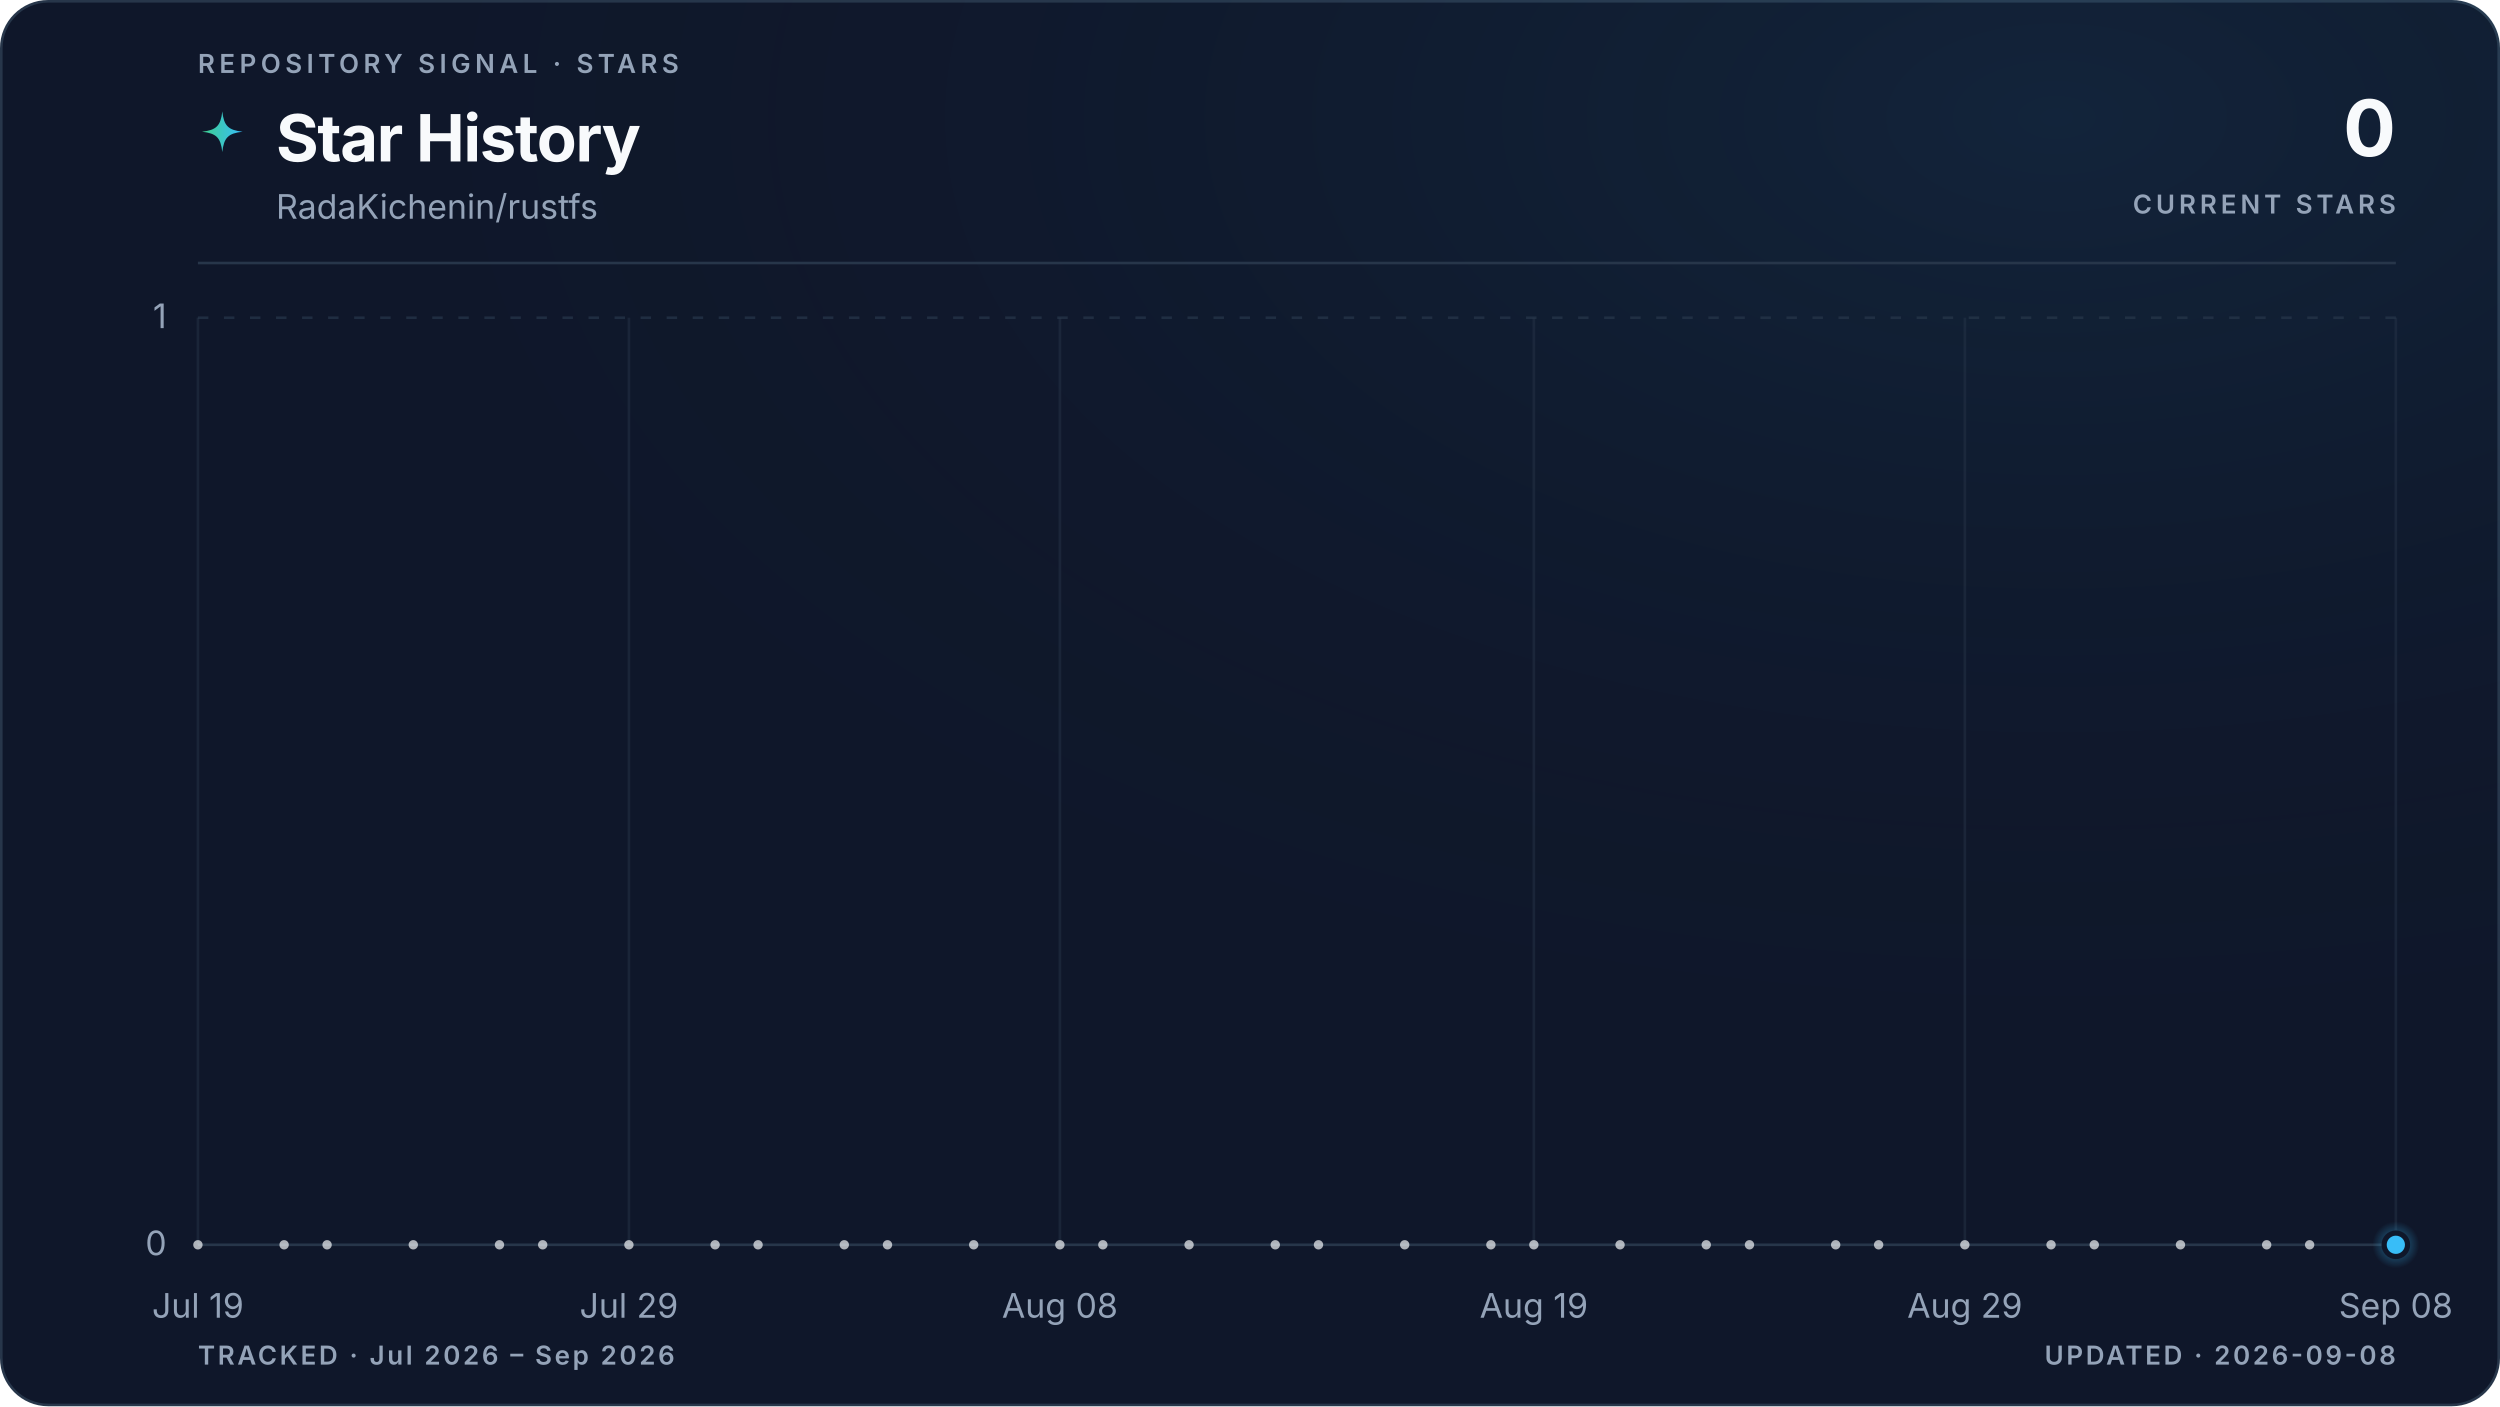
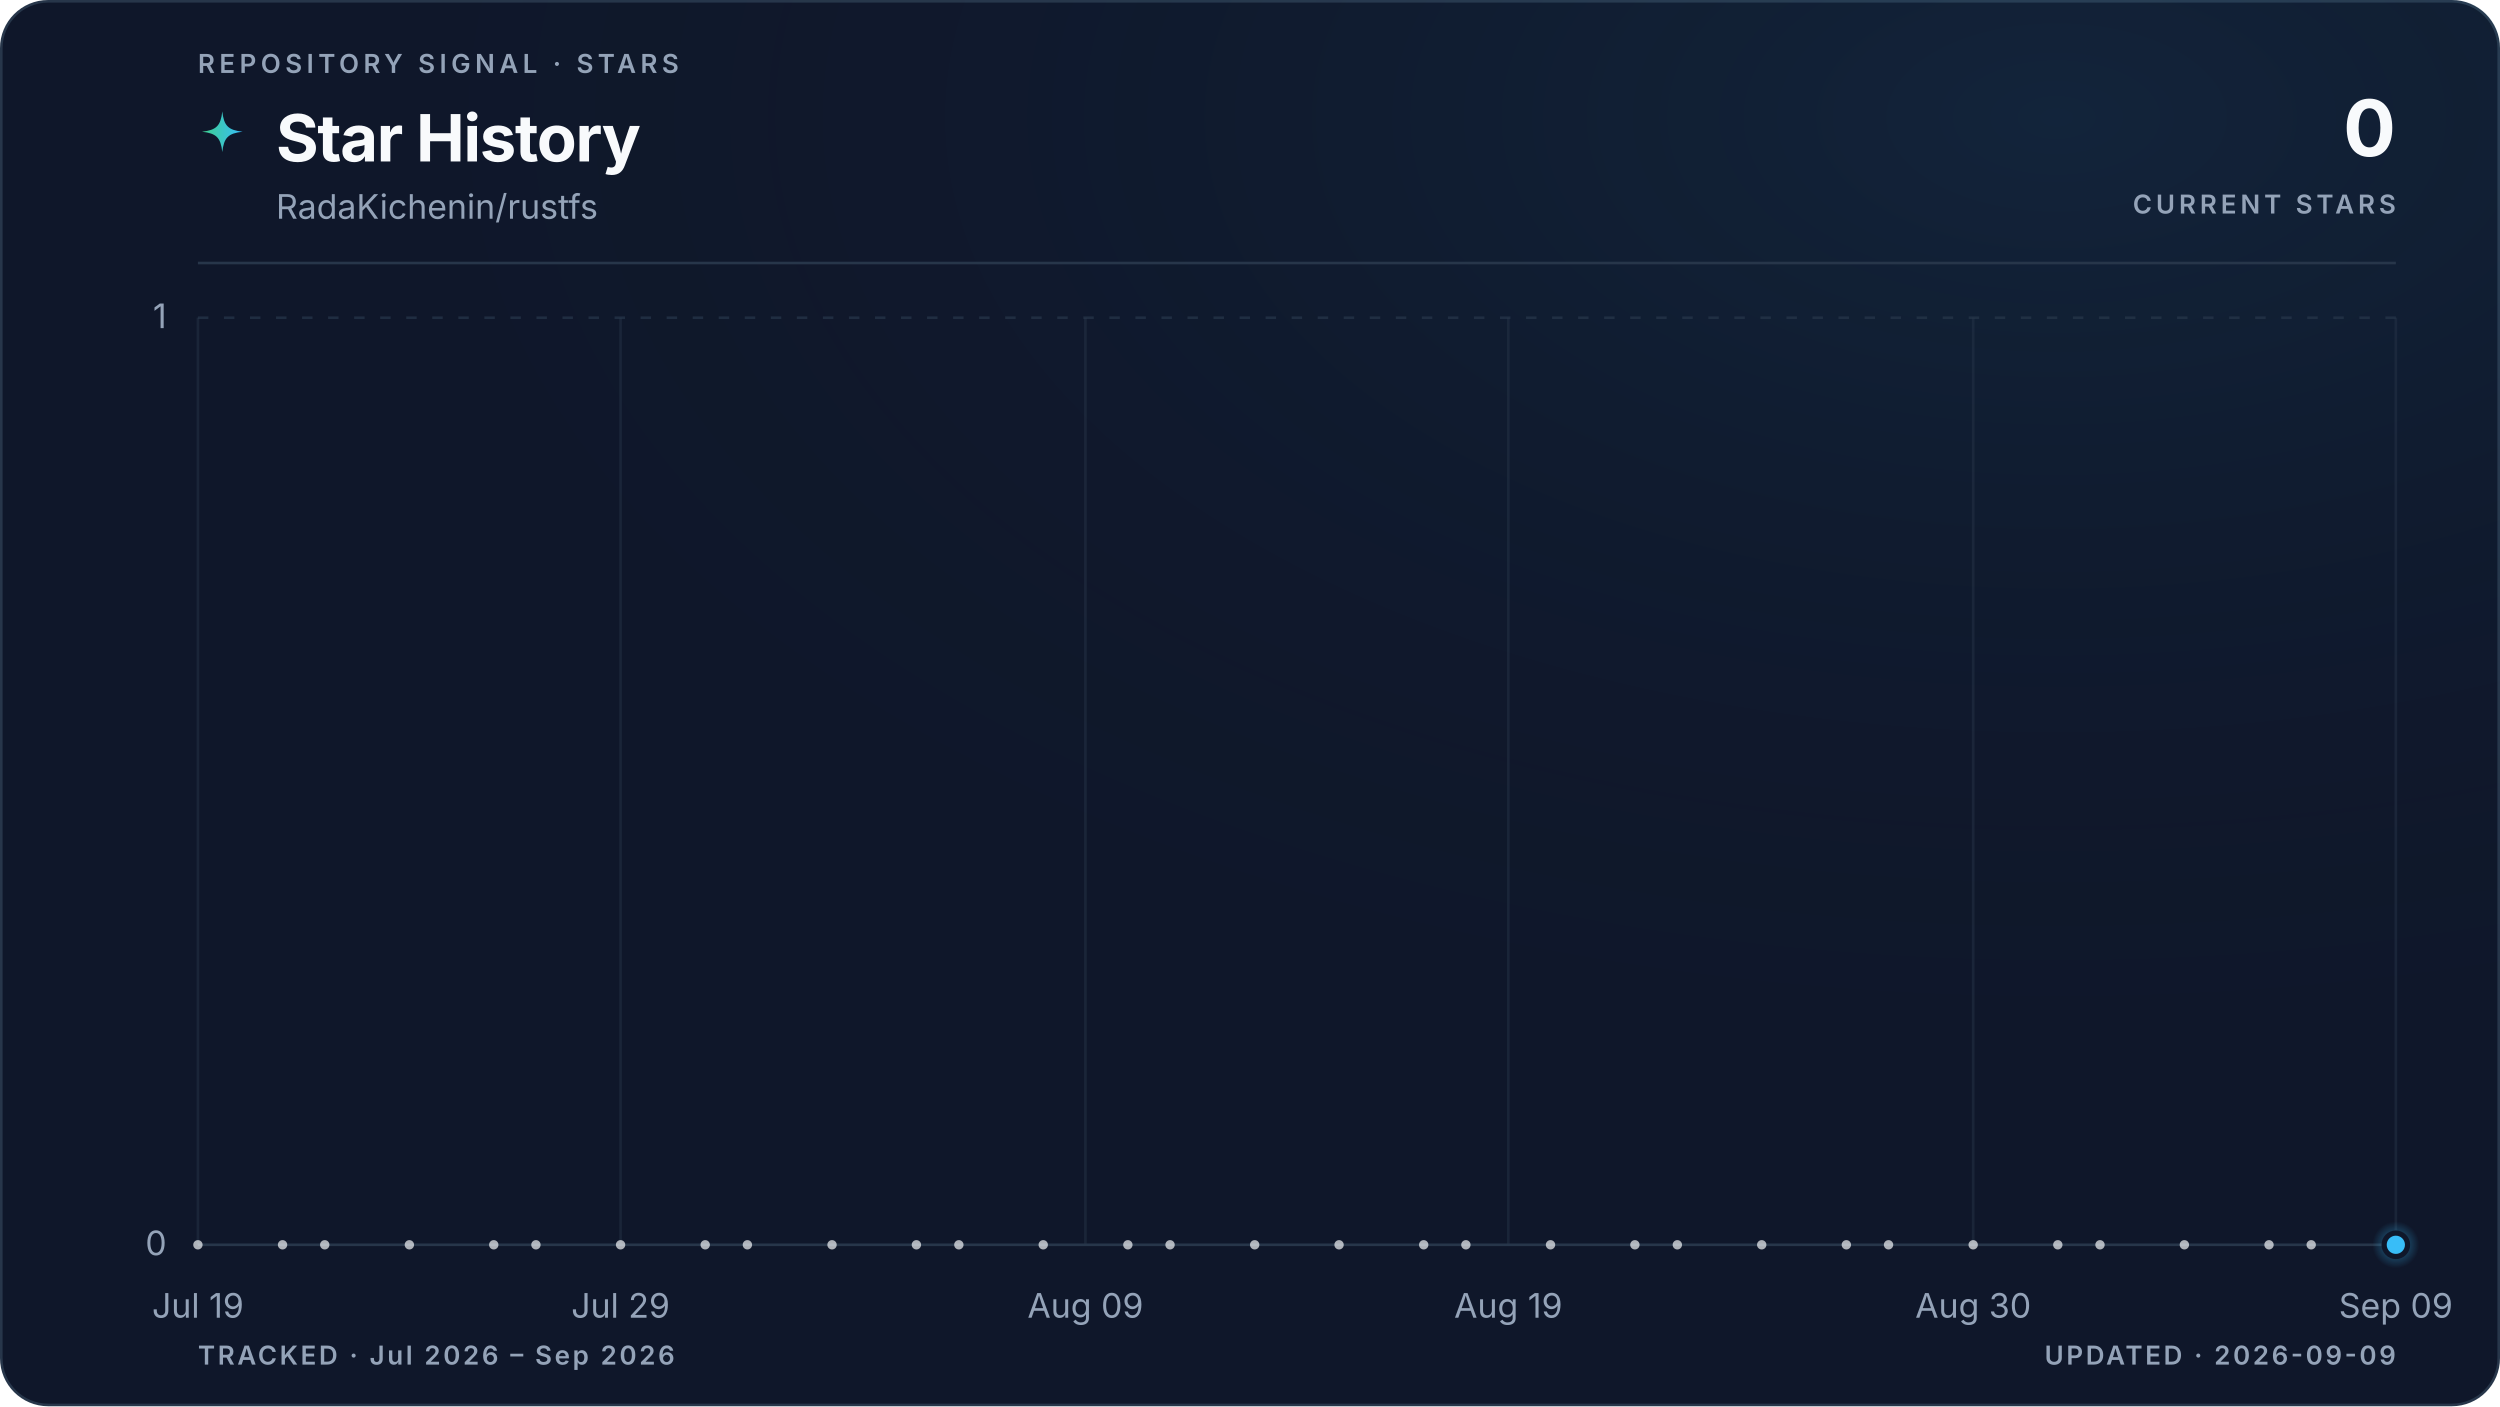
<svg xmlns="http://www.w3.org/2000/svg" viewBox="0 0 960 540" role="img" aria-labelledby="title description" data-style="gradient" data-variant="glow" data-layout="editorial" data-animated="true">
  <defs>
    <linearGradient id="trend" x1="0" y1="0" x2="1" y2="0">
      <stop offset="0%" stop-color="#3ecf8e" />
      <stop offset="100%" stop-color="#38bdf8" />
    </linearGradient>
    <linearGradient id="area" x1="0" y1="0" x2="0" y2="1">
      <stop offset="0%" stop-color="#3ecf8e" stop-opacity="0.22" />
      <stop offset="55%" stop-color="#38bdf8" stop-opacity="0.06" />
      <stop offset="100%" stop-color="#38bdf8" stop-opacity="0" />
    </linearGradient>
    <radialGradient id="marker-halo" cx="50%" cy="50%" r="50%">
      <stop offset="0%" stop-color="#38bdf8" stop-opacity="0.55" />
      <stop offset="100%" stop-color="#38bdf8" stop-opacity="0" />
    </radialGradient>
    <radialGradient id="surface-glow" cx="82%" cy="8%" r="70%">
      <stop offset="0%" stop-color="#38bdf8" stop-opacity="0.08" />
      <stop offset="100%" stop-color="#0f172a" stop-opacity="0" />
    </radialGradient>
    <filter id="trend-glow" x="-20%" y="-20%" width="140%" height="140%">
      <feGaussianBlur stdDeviation="5" />
    </filter>
  </defs>
  <style>
.trend-enter{transform-box:fill-box;transform-origin:center;animation:trend-enter 520ms cubic-bezier(0.16,1,0.3,1)}
.marker-enter{transform-box:fill-box;transform-origin:center;animation:marker-enter 320ms cubic-bezier(0.16,1,0.3,1) 200ms both}
.marker-pulse{transform-box:fill-box;transform-origin:center;animation:marker-pulse 2.6s ease-out infinite}
@keyframes trend-enter{from{opacity:.35;transform:translateY(10px)}to{opacity:1;transform:translateY(0)}}
@keyframes marker-enter{from{opacity:0;transform:scale(.4)}to{opacity:1;transform:scale(1)}}
@keyframes marker-pulse{0%{opacity:.5;transform:scale(.7)}70%,100%{opacity:0;transform:scale(2.1)}}
@media (prefers-reduced-motion:reduce){.trend-enter,.marker-enter,.marker-pulse{animation:none!important}}
@media (prefers-reduced-motion:reduce){.marker-pulse{opacity:0}}
</style>
  <rect x="0.5" y="0.5" width="959" height="539" fill="#0f172a" stroke="#27364a" stroke-width="1" rx="18" />
  <rect width="960" height="540" fill="url(#surface-glow)" rx="18" />
  <text x="76" y="28" fill="#94a3b8" font-family="ui-sans-serif, system-ui, -apple-system, BlinkMacSystemFont, 'Segoe UI', sans-serif" font-size="10" font-weight="600" letter-spacing="1.7">REPOSITORY SIGNAL · STARS</text>
  <path d="M12 1c.8 7.1 2.9 9.2 10 10-7.1.8-9.2 2.9-10 10-.8-7.1-2.9-9.2-10-10 7.1-.8 9.2-2.9 10-10Z" transform="translate(76 42) scale(.78)" fill="url(#trend)" aria-hidden="true" />
  <text x="106" y="62" fill="#f8fafc" font-family="ui-sans-serif, system-ui, -apple-system, BlinkMacSystemFont, 'Segoe UI', sans-serif" font-size="25" font-weight="700" letter-spacing="-0.5">Star History</text>
  <text x="106" y="84" fill="#94a3b8" font-family="ui-sans-serif, system-ui, -apple-system, BlinkMacSystemFont, 'Segoe UI', sans-serif" font-size="13">RadaKichenin/rustfs</text>
  <text x="920" y="60" fill="#f8fafc" font-family="ui-sans-serif, system-ui, -apple-system, BlinkMacSystemFont, 'Segoe UI', sans-serif" font-size="30" font-weight="700" letter-spacing="-0.6" text-anchor="end">0</text>
  <text x="920" y="82" fill="#94a3b8" font-family="ui-sans-serif, system-ui, -apple-system, BlinkMacSystemFont, 'Segoe UI', sans-serif" font-size="10" font-weight="600" letter-spacing="1.5" text-anchor="end">CURRENT STARS</text>
  <line x1="76" y1="101" x2="920" y2="101" stroke="#27364a" stroke-width="1" />
  <line x1="76" y1="478.0" x2="920" y2="478.0" stroke="#27364a" stroke-width="1" stroke-dasharray="0" opacity="1" />
  <text x="64" y="482.0" fill="#94a3b8" font-family="ui-sans-serif, system-ui, -apple-system, BlinkMacSystemFont, 'Segoe UI', sans-serif" font-size="13" text-anchor="end">0</text>
  <line x1="76" y1="122.0" x2="920" y2="122.0" stroke="#27364a" stroke-width="1" stroke-dasharray="4 6" opacity="0.7" />
  <text x="64" y="126.0" fill="#94a3b8" font-family="ui-sans-serif, system-ui, -apple-system, BlinkMacSystemFont, 'Segoe UI', sans-serif" font-size="13" text-anchor="end">1</text>
  <line x1="76.0" y1="122" x2="76.0" y2="478" stroke="#27364a" stroke-width="1" opacity="0.45" />
  <text x="76.0" y="506" fill="#94a3b8" font-family="ui-sans-serif, system-ui, -apple-system, BlinkMacSystemFont, 'Segoe UI', sans-serif" font-size="13" text-anchor="middle">Jul 19</text>
-   <line x1="241.5" y1="122" x2="241.5" y2="478" stroke="#27364a" stroke-width="1" opacity="0.45" />
-   <text x="241.5" y="506" fill="#94a3b8" font-family="ui-sans-serif, system-ui, -apple-system, BlinkMacSystemFont, 'Segoe UI', sans-serif" font-size="13" text-anchor="middle">Jul 29</text>
-   <line x1="407.0" y1="122" x2="407.0" y2="478" stroke="#27364a" stroke-width="1" opacity="0.45" />
-   <text x="407.0" y="506" fill="#94a3b8" font-family="ui-sans-serif, system-ui, -apple-system, BlinkMacSystemFont, 'Segoe UI', sans-serif" font-size="13" text-anchor="middle">Aug 08</text>
-   <line x1="589.0" y1="122" x2="589.0" y2="478" stroke="#27364a" stroke-width="1" opacity="0.45" />
-   <text x="589.0" y="506" fill="#94a3b8" font-family="ui-sans-serif, system-ui, -apple-system, BlinkMacSystemFont, 'Segoe UI', sans-serif" font-size="13" text-anchor="middle">Aug 19</text>
-   <line x1="754.5" y1="122" x2="754.5" y2="478" stroke="#27364a" stroke-width="1" opacity="0.45" />
-   <text x="754.5" y="506" fill="#94a3b8" font-family="ui-sans-serif, system-ui, -apple-system, BlinkMacSystemFont, 'Segoe UI', sans-serif" font-size="13" text-anchor="middle">Aug 29</text>
+   <line x1="238.3" y1="122" x2="238.3" y2="478" stroke="#27364a" stroke-width="1" opacity="0.45" />
+   <text x="238.3" y="506" fill="#94a3b8" font-family="ui-sans-serif, system-ui, -apple-system, BlinkMacSystemFont, 'Segoe UI', sans-serif" font-size="13" text-anchor="middle">Jul 29</text>
+   <line x1="416.8" y1="122" x2="416.8" y2="478" stroke="#27364a" stroke-width="1" opacity="0.45" />
+   <text x="416.8" y="506" fill="#94a3b8" font-family="ui-sans-serif, system-ui, -apple-system, BlinkMacSystemFont, 'Segoe UI', sans-serif" font-size="13" text-anchor="middle">Aug 09</text>
+   <line x1="579.2" y1="122" x2="579.2" y2="478" stroke="#27364a" stroke-width="1" opacity="0.45" />
+   <text x="579.2" y="506" fill="#94a3b8" font-family="ui-sans-serif, system-ui, -apple-system, BlinkMacSystemFont, 'Segoe UI', sans-serif" font-size="13" text-anchor="middle">Aug 19</text>
+   <line x1="757.7" y1="122" x2="757.7" y2="478" stroke="#27364a" stroke-width="1" opacity="0.45" />
+   <text x="757.7" y="506" fill="#94a3b8" font-family="ui-sans-serif, system-ui, -apple-system, BlinkMacSystemFont, 'Segoe UI', sans-serif" font-size="13" text-anchor="middle">Aug 30</text>
  <line x1="920.0" y1="122" x2="920.0" y2="478" stroke="#27364a" stroke-width="1" opacity="0.45" />
-   <text x="920.0" y="506" fill="#94a3b8" font-family="ui-sans-serif, system-ui, -apple-system, BlinkMacSystemFont, 'Segoe UI', sans-serif" font-size="13" text-anchor="middle">Sep 08</text>
+   <text x="920.0" y="506" fill="#94a3b8" font-family="ui-sans-serif, system-ui, -apple-system, BlinkMacSystemFont, 'Segoe UI', sans-serif" font-size="13" text-anchor="middle">Sep 09</text>
  <g class="trend-enter">
-     <path d="M 76.0 478.0 C 81.5 478.0, 87.0 478.0, 92.5 478.0 C 98.1 478.0, 103.6 478.0, 109.1 478.0 C 114.6 478.0, 120.1 478.0, 125.6 478.0 C 131.2 478.0, 136.7 478.0, 142.2 478.0 C 147.7 478.0, 153.2 478.0, 158.7 478.0 C 164.3 478.0, 169.8 478.0, 175.3 478.0 C 180.8 478.0, 186.3 478.0, 191.8 478.0 C 197.4 478.0, 202.9 478.0, 208.4 478.0 C 213.9 478.0, 219.4 478.0, 224.9 478.0 C 230.5 478.0, 236.0 478.0, 241.5 478.0 C 247.0 478.0, 252.5 478.0, 258.0 478.0 C 263.6 478.0, 269.1 478.0, 274.6 478.0 C 280.1 478.0, 285.6 478.0, 291.1 478.0 C 296.7 478.0, 302.2 478.0, 307.7 478.0 C 313.2 478.0, 318.7 478.0, 324.2 478.0 C 329.8 478.0, 335.3 478.0, 340.8 478.0 C 346.3 478.0, 351.8 478.0, 357.3 478.0 C 362.8 478.0, 368.4 478.0, 373.9 478.0 C 379.4 478.0, 384.9 478.0, 390.4 478.0 C 395.9 478.0, 401.5 478.0, 407.0 478.0 C 412.5 478.0, 418.0 478.0, 423.5 478.0 C 429.0 478.0, 434.6 478.0, 440.1 478.0 C 445.6 478.0, 451.1 478.0, 456.6 478.0 C 462.1 478.0, 467.7 478.0, 473.2 478.0 C 478.7 478.0, 484.2 478.0, 489.7 478.0 C 495.2 478.0, 500.8 478.0, 506.3 478.0 C 511.8 478.0, 517.3 478.0, 522.8 478.0 C 528.3 478.0, 533.9 478.0, 539.4 478.0 C 544.9 478.0, 550.4 478.0, 555.9 478.0 C 561.4 478.0, 567.0 478.0, 572.5 478.0 C 578.0 478.0, 583.5 478.0, 589.0 478.0 C 594.5 478.0, 600.1 478.0, 605.6 478.0 C 611.1 478.0, 616.6 478.0, 622.1 478.0 C 627.6 478.0, 633.2 478.0, 638.7 478.0 C 644.2 478.0, 649.7 478.0, 655.2 478.0 C 660.7 478.0, 666.2 478.0, 671.8 478.0 C 677.3 478.0, 682.8 478.0, 688.3 478.0 C 693.8 478.0, 699.3 478.0, 704.9 478.0 C 710.4 478.0, 715.9 478.0, 721.4 478.0 C 726.9 478.0, 732.4 478.0, 738.0 478.0 C 743.5 478.0, 749.0 478.0, 754.5 478.0 C 760.0 478.0, 765.5 478.0, 771.1 478.0 C 776.6 478.0, 782.1 478.0, 787.6 478.0 C 793.1 478.0, 798.6 478.0, 804.2 478.0 C 809.7 478.0, 815.2 478.0, 820.7 478.0 C 826.2 478.0, 831.7 478.0, 837.3 478.0 C 842.8 478.0, 848.3 478.0, 853.8 478.0 C 859.3 478.0, 864.8 478.0, 870.4 478.0 C 875.9 478.0, 881.4 478.0, 886.9 478.0 C 892.4 478.0, 897.9 478.0, 903.5 478.0 C 909.0 478.0, 914.5 478.0, 920.0 478.0 L 920.0 478.0 L 76.0 478.0 Z" fill="url(#area)" />
-     <path d="M 76.0 478.0 C 81.5 478.0, 87.0 478.0, 92.5 478.0 C 98.1 478.0, 103.6 478.0, 109.1 478.0 C 114.6 478.0, 120.1 478.0, 125.6 478.0 C 131.2 478.0, 136.7 478.0, 142.2 478.0 C 147.7 478.0, 153.2 478.0, 158.7 478.0 C 164.3 478.0, 169.8 478.0, 175.3 478.0 C 180.8 478.0, 186.3 478.0, 191.8 478.0 C 197.4 478.0, 202.9 478.0, 208.4 478.0 C 213.9 478.0, 219.4 478.0, 224.9 478.0 C 230.5 478.0, 236.0 478.0, 241.5 478.0 C 247.0 478.0, 252.5 478.0, 258.0 478.0 C 263.6 478.0, 269.1 478.0, 274.6 478.0 C 280.1 478.0, 285.6 478.0, 291.1 478.0 C 296.7 478.0, 302.2 478.0, 307.7 478.0 C 313.2 478.0, 318.7 478.0, 324.2 478.0 C 329.8 478.0, 335.3 478.0, 340.8 478.0 C 346.3 478.0, 351.8 478.0, 357.3 478.0 C 362.8 478.0, 368.4 478.0, 373.9 478.0 C 379.4 478.0, 384.9 478.0, 390.4 478.0 C 395.9 478.0, 401.5 478.0, 407.0 478.0 C 412.5 478.0, 418.0 478.0, 423.5 478.0 C 429.0 478.0, 434.6 478.0, 440.1 478.0 C 445.6 478.0, 451.1 478.0, 456.6 478.0 C 462.1 478.0, 467.7 478.0, 473.2 478.0 C 478.7 478.0, 484.2 478.0, 489.7 478.0 C 495.2 478.0, 500.8 478.0, 506.3 478.0 C 511.8 478.0, 517.3 478.0, 522.8 478.0 C 528.3 478.0, 533.9 478.0, 539.4 478.0 C 544.9 478.0, 550.4 478.0, 555.9 478.0 C 561.4 478.0, 567.0 478.0, 572.5 478.0 C 578.0 478.0, 583.5 478.0, 589.0 478.0 C 594.5 478.0, 600.1 478.0, 605.6 478.0 C 611.1 478.0, 616.6 478.0, 622.1 478.0 C 627.6 478.0, 633.2 478.0, 638.7 478.0 C 644.2 478.0, 649.7 478.0, 655.2 478.0 C 660.7 478.0, 666.2 478.0, 671.8 478.0 C 677.3 478.0, 682.8 478.0, 688.3 478.0 C 693.8 478.0, 699.3 478.0, 704.9 478.0 C 710.4 478.0, 715.9 478.0, 721.4 478.0 C 726.9 478.0, 732.4 478.0, 738.0 478.0 C 743.5 478.0, 749.0 478.0, 754.5 478.0 C 760.0 478.0, 765.5 478.0, 771.1 478.0 C 776.6 478.0, 782.1 478.0, 787.6 478.0 C 793.1 478.0, 798.6 478.0, 804.2 478.0 C 809.7 478.0, 815.2 478.0, 820.7 478.0 C 826.2 478.0, 831.7 478.0, 837.3 478.0 C 842.8 478.0, 848.3 478.0, 853.8 478.0 C 859.3 478.0, 864.8 478.0, 870.4 478.0 C 875.9 478.0, 881.4 478.0, 886.9 478.0 C 892.4 478.0, 897.9 478.0, 903.5 478.0 C 909.0 478.0, 914.5 478.0, 920.0 478.0" fill="none" stroke="url(#trend)" stroke-width="10" stroke-linecap="round" stroke-linejoin="round" opacity="0.10" filter="url(#trend-glow)" />
-     <path d="M 76.0 478.0 C 81.5 478.0, 87.0 478.0, 92.5 478.0 C 98.1 478.0, 103.6 478.0, 109.1 478.0 C 114.6 478.0, 120.1 478.0, 125.6 478.0 C 131.2 478.0, 136.7 478.0, 142.2 478.0 C 147.7 478.0, 153.2 478.0, 158.7 478.0 C 164.3 478.0, 169.8 478.0, 175.3 478.0 C 180.8 478.0, 186.3 478.0, 191.8 478.0 C 197.4 478.0, 202.9 478.0, 208.4 478.0 C 213.9 478.0, 219.4 478.0, 224.9 478.0 C 230.5 478.0, 236.0 478.0, 241.5 478.0 C 247.0 478.0, 252.5 478.0, 258.0 478.0 C 263.6 478.0, 269.1 478.0, 274.6 478.0 C 280.1 478.0, 285.6 478.0, 291.1 478.0 C 296.7 478.0, 302.2 478.0, 307.7 478.0 C 313.2 478.0, 318.7 478.0, 324.2 478.0 C 329.8 478.0, 335.3 478.0, 340.8 478.0 C 346.3 478.0, 351.8 478.0, 357.3 478.0 C 362.8 478.0, 368.4 478.0, 373.9 478.0 C 379.4 478.0, 384.9 478.0, 390.4 478.0 C 395.9 478.0, 401.5 478.0, 407.0 478.0 C 412.5 478.0, 418.0 478.0, 423.5 478.0 C 429.0 478.0, 434.6 478.0, 440.1 478.0 C 445.6 478.0, 451.1 478.0, 456.6 478.0 C 462.1 478.0, 467.7 478.0, 473.2 478.0 C 478.7 478.0, 484.2 478.0, 489.7 478.0 C 495.2 478.0, 500.8 478.0, 506.3 478.0 C 511.8 478.0, 517.3 478.0, 522.8 478.0 C 528.3 478.0, 533.9 478.0, 539.4 478.0 C 544.9 478.0, 550.4 478.0, 555.9 478.0 C 561.4 478.0, 567.0 478.0, 572.5 478.0 C 578.0 478.0, 583.5 478.0, 589.0 478.0 C 594.5 478.0, 600.1 478.0, 605.6 478.0 C 611.1 478.0, 616.6 478.0, 622.1 478.0 C 627.6 478.0, 633.2 478.0, 638.7 478.0 C 644.2 478.0, 649.7 478.0, 655.2 478.0 C 660.7 478.0, 666.2 478.0, 671.8 478.0 C 677.3 478.0, 682.8 478.0, 688.3 478.0 C 693.8 478.0, 699.3 478.0, 704.9 478.0 C 710.4 478.0, 715.9 478.0, 721.4 478.0 C 726.9 478.0, 732.4 478.0, 738.0 478.0 C 743.5 478.0, 749.0 478.0, 754.5 478.0 C 760.0 478.0, 765.5 478.0, 771.1 478.0 C 776.6 478.0, 782.1 478.0, 787.6 478.0 C 793.1 478.0, 798.6 478.0, 804.2 478.0 C 809.7 478.0, 815.2 478.0, 820.7 478.0 C 826.2 478.0, 831.7 478.0, 837.3 478.0 C 842.8 478.0, 848.3 478.0, 853.8 478.0 C 859.3 478.0, 864.8 478.0, 870.4 478.0 C 875.9 478.0, 881.4 478.0, 886.9 478.0 C 892.4 478.0, 897.9 478.0, 903.5 478.0 C 909.0 478.0, 914.5 478.0, 920.0 478.0" fill="none" stroke="url(#trend)" stroke-width="3" stroke-linecap="round" stroke-linejoin="round" />
+     <path d="M 76.0 478.0 C 81.4 478.0, 86.8 478.0, 92.2 478.0 C 97.6 478.0, 103.1 478.0, 108.5 478.0 C 113.9 478.0, 119.3 478.0, 124.7 478.0 C 130.1 478.0, 135.5 478.0, 140.9 478.0 C 146.3 478.0, 151.7 478.0, 157.2 478.0 C 162.6 478.0, 168.0 478.0, 173.4 478.0 C 178.8 478.0, 184.2 478.0, 189.6 478.0 C 195.0 478.0, 200.4 478.0, 205.8 478.0 C 211.3 478.0, 216.7 478.0, 222.1 478.0 C 227.5 478.0, 232.9 478.0, 238.3 478.0 C 243.7 478.0, 249.1 478.0, 254.5 478.0 C 259.9 478.0, 265.4 478.0, 270.8 478.0 C 276.2 478.0, 281.6 478.0, 287.0 478.0 C 292.4 478.0, 297.8 478.0, 303.2 478.0 C 308.6 478.0, 314.1 478.0, 319.5 478.0 C 324.9 478.0, 330.3 478.0, 335.7 478.0 C 341.1 478.0, 346.5 478.0, 351.9 478.0 C 357.3 478.0, 362.7 478.0, 368.2 478.0 C 373.6 478.0, 379.0 478.0, 384.4 478.0 C 389.8 478.0, 395.2 478.0, 400.6 478.0 C 406.0 478.0, 411.4 478.0, 416.8 478.0 C 422.3 478.0, 427.7 478.0, 433.1 478.0 C 438.5 478.0, 443.9 478.0, 449.3 478.0 C 454.7 478.0, 460.1 478.0, 465.5 478.0 C 470.9 478.0, 476.4 478.0, 481.8 478.0 C 487.2 478.0, 492.6 478.0, 498.0 478.0 C 503.4 478.0, 508.8 478.0, 514.2 478.0 C 519.6 478.0, 525.1 478.0, 530.5 478.0 C 535.9 478.0, 541.3 478.0, 546.7 478.0 C 552.1 478.0, 557.5 478.0, 562.9 478.0 C 568.3 478.0, 573.7 478.0, 579.2 478.0 C 584.6 478.0, 590.0 478.0, 595.4 478.0 C 600.8 478.0, 606.2 478.0, 611.6 478.0 C 617.0 478.0, 622.4 478.0, 627.8 478.0 C 633.3 478.0, 638.7 478.0, 644.1 478.0 C 649.5 478.0, 654.9 478.0, 660.3 478.0 C 665.7 478.0, 671.1 478.0, 676.5 478.0 C 681.9 478.0, 687.4 478.0, 692.8 478.0 C 698.2 478.0, 703.6 478.0, 709.0 478.0 C 714.4 478.0, 719.8 478.0, 725.2 478.0 C 730.6 478.0, 736.1 478.0, 741.5 478.0 C 746.9 478.0, 752.3 478.0, 757.7 478.0 C 763.1 478.0, 768.5 478.0, 773.9 478.0 C 779.3 478.0, 784.7 478.0, 790.2 478.0 C 795.6 478.0, 801.0 478.0, 806.4 478.0 C 811.8 478.0, 817.2 478.0, 822.6 478.0 C 828.0 478.0, 833.4 478.0, 838.8 478.0 C 844.3 478.0, 849.7 478.0, 855.1 478.0 C 860.5 478.0, 865.9 478.0, 871.3 478.0 C 876.7 478.0, 882.1 478.0, 887.5 478.0 C 892.9 478.0, 898.4 478.0, 903.8 478.0 C 909.2 478.0, 914.6 478.0, 920.0 478.0 L 920.0 478.0 L 76.0 478.0 Z" fill="url(#area)" />
+     <path d="M 76.0 478.0 C 81.4 478.0, 86.8 478.0, 92.2 478.0 C 97.6 478.0, 103.1 478.0, 108.5 478.0 C 113.9 478.0, 119.3 478.0, 124.7 478.0 C 130.1 478.0, 135.5 478.0, 140.9 478.0 C 146.3 478.0, 151.7 478.0, 157.2 478.0 C 162.6 478.0, 168.0 478.0, 173.4 478.0 C 178.8 478.0, 184.2 478.0, 189.6 478.0 C 195.0 478.0, 200.4 478.0, 205.8 478.0 C 211.3 478.0, 216.7 478.0, 222.1 478.0 C 227.5 478.0, 232.9 478.0, 238.3 478.0 C 243.7 478.0, 249.1 478.0, 254.5 478.0 C 259.9 478.0, 265.4 478.0, 270.8 478.0 C 276.2 478.0, 281.6 478.0, 287.0 478.0 C 292.4 478.0, 297.8 478.0, 303.2 478.0 C 308.6 478.0, 314.1 478.0, 319.5 478.0 C 324.9 478.0, 330.3 478.0, 335.7 478.0 C 341.1 478.0, 346.5 478.0, 351.9 478.0 C 357.3 478.0, 362.7 478.0, 368.2 478.0 C 373.6 478.0, 379.0 478.0, 384.4 478.0 C 389.8 478.0, 395.2 478.0, 400.6 478.0 C 406.0 478.0, 411.4 478.0, 416.8 478.0 C 422.3 478.0, 427.7 478.0, 433.1 478.0 C 438.5 478.0, 443.9 478.0, 449.3 478.0 C 454.7 478.0, 460.1 478.0, 465.5 478.0 C 470.9 478.0, 476.4 478.0, 481.8 478.0 C 487.2 478.0, 492.6 478.0, 498.0 478.0 C 503.4 478.0, 508.8 478.0, 514.2 478.0 C 519.6 478.0, 525.1 478.0, 530.5 478.0 C 535.9 478.0, 541.3 478.0, 546.7 478.0 C 552.1 478.0, 557.5 478.0, 562.9 478.0 C 568.3 478.0, 573.7 478.0, 579.2 478.0 C 584.6 478.0, 590.0 478.0, 595.4 478.0 C 600.8 478.0, 606.2 478.0, 611.6 478.0 C 617.0 478.0, 622.4 478.0, 627.8 478.0 C 633.3 478.0, 638.7 478.0, 644.1 478.0 C 649.5 478.0, 654.9 478.0, 660.3 478.0 C 665.7 478.0, 671.1 478.0, 676.5 478.0 C 681.9 478.0, 687.4 478.0, 692.8 478.0 C 698.2 478.0, 703.6 478.0, 709.0 478.0 C 714.4 478.0, 719.8 478.0, 725.2 478.0 C 730.6 478.0, 736.1 478.0, 741.5 478.0 C 746.9 478.0, 752.3 478.0, 757.7 478.0 C 763.1 478.0, 768.5 478.0, 773.9 478.0 C 779.3 478.0, 784.7 478.0, 790.2 478.0 C 795.6 478.0, 801.0 478.0, 806.4 478.0 C 811.8 478.0, 817.2 478.0, 822.6 478.0 C 828.0 478.0, 833.4 478.0, 838.8 478.0 C 844.3 478.0, 849.7 478.0, 855.1 478.0 C 860.5 478.0, 865.9 478.0, 871.3 478.0 C 876.7 478.0, 882.1 478.0, 887.5 478.0 C 892.9 478.0, 898.4 478.0, 903.8 478.0 C 909.2 478.0, 914.6 478.0, 920.0 478.0" fill="none" stroke="url(#trend)" stroke-width="10" stroke-linecap="round" stroke-linejoin="round" opacity="0.10" filter="url(#trend-glow)" />
+     <path d="M 76.0 478.0 C 81.4 478.0, 86.8 478.0, 92.2 478.0 C 97.6 478.0, 103.1 478.0, 108.5 478.0 C 113.9 478.0, 119.3 478.0, 124.7 478.0 C 130.1 478.0, 135.5 478.0, 140.9 478.0 C 146.3 478.0, 151.7 478.0, 157.2 478.0 C 162.6 478.0, 168.0 478.0, 173.4 478.0 C 178.8 478.0, 184.2 478.0, 189.6 478.0 C 195.0 478.0, 200.4 478.0, 205.8 478.0 C 211.3 478.0, 216.7 478.0, 222.1 478.0 C 227.5 478.0, 232.9 478.0, 238.3 478.0 C 243.7 478.0, 249.1 478.0, 254.5 478.0 C 259.9 478.0, 265.4 478.0, 270.8 478.0 C 276.2 478.0, 281.6 478.0, 287.0 478.0 C 292.4 478.0, 297.8 478.0, 303.2 478.0 C 308.6 478.0, 314.1 478.0, 319.5 478.0 C 324.9 478.0, 330.3 478.0, 335.7 478.0 C 341.1 478.0, 346.5 478.0, 351.9 478.0 C 357.3 478.0, 362.7 478.0, 368.2 478.0 C 373.6 478.0, 379.0 478.0, 384.4 478.0 C 389.8 478.0, 395.2 478.0, 400.6 478.0 C 406.0 478.0, 411.4 478.0, 416.8 478.0 C 422.3 478.0, 427.7 478.0, 433.1 478.0 C 438.5 478.0, 443.9 478.0, 449.3 478.0 C 454.7 478.0, 460.1 478.0, 465.5 478.0 C 470.9 478.0, 476.4 478.0, 481.8 478.0 C 487.2 478.0, 492.6 478.0, 498.0 478.0 C 503.4 478.0, 508.8 478.0, 514.2 478.0 C 519.6 478.0, 525.1 478.0, 530.5 478.0 C 535.9 478.0, 541.3 478.0, 546.7 478.0 C 552.1 478.0, 557.5 478.0, 562.9 478.0 C 568.3 478.0, 573.7 478.0, 579.2 478.0 C 584.6 478.0, 590.0 478.0, 595.4 478.0 C 600.8 478.0, 606.2 478.0, 611.6 478.0 C 617.0 478.0, 622.4 478.0, 627.8 478.0 C 633.3 478.0, 638.7 478.0, 644.1 478.0 C 649.5 478.0, 654.9 478.0, 660.3 478.0 C 665.7 478.0, 671.1 478.0, 676.5 478.0 C 681.9 478.0, 687.4 478.0, 692.8 478.0 C 698.2 478.0, 703.6 478.0, 709.0 478.0 C 714.4 478.0, 719.8 478.0, 725.2 478.0 C 730.6 478.0, 736.1 478.0, 741.5 478.0 C 746.9 478.0, 752.3 478.0, 757.7 478.0 C 763.1 478.0, 768.5 478.0, 773.9 478.0 C 779.3 478.0, 784.7 478.0, 790.2 478.0 C 795.6 478.0, 801.0 478.0, 806.4 478.0 C 811.8 478.0, 817.2 478.0, 822.6 478.0 C 828.0 478.0, 833.4 478.0, 838.8 478.0 C 844.3 478.0, 849.7 478.0, 855.1 478.0 C 860.5 478.0, 865.9 478.0, 871.3 478.0 C 876.7 478.0, 882.1 478.0, 887.5 478.0 C 892.9 478.0, 898.4 478.0, 903.8 478.0 C 909.2 478.0, 914.6 478.0, 920.0 478.0" fill="none" stroke="url(#trend)" stroke-width="3" stroke-linecap="round" stroke-linejoin="round" />
    <g data-point-count="31" fill="#f8fafc" opacity="0.68">
      <circle cx="76.0" cy="478.0" r="1.8" />
-       <circle cx="109.1" cy="478.0" r="1.8" />
-       <circle cx="125.6" cy="478.0" r="1.8" />
-       <circle cx="158.7" cy="478.0" r="1.8" />
-       <circle cx="191.8" cy="478.0" r="1.8" />
-       <circle cx="208.4" cy="478.0" r="1.8" />
-       <circle cx="241.5" cy="478.0" r="1.8" />
-       <circle cx="274.6" cy="478.0" r="1.8" />
-       <circle cx="291.1" cy="478.0" r="1.8" />
-       <circle cx="324.2" cy="478.0" r="1.8" />
-       <circle cx="340.8" cy="478.0" r="1.8" />
-       <circle cx="373.9" cy="478.0" r="1.8" />
-       <circle cx="407.0" cy="478.0" r="1.8" />
-       <circle cx="423.5" cy="478.0" r="1.8" />
-       <circle cx="456.6" cy="478.0" r="1.8" />
-       <circle cx="489.7" cy="478.0" r="1.8" />
-       <circle cx="506.3" cy="478.0" r="1.8" />
-       <circle cx="539.4" cy="478.0" r="1.8" />
-       <circle cx="572.5" cy="478.0" r="1.8" />
-       <circle cx="589.0" cy="478.0" r="1.8" />
-       <circle cx="622.1" cy="478.0" r="1.8" />
-       <circle cx="655.2" cy="478.0" r="1.8" />
-       <circle cx="671.8" cy="478.0" r="1.8" />
-       <circle cx="704.9" cy="478.0" r="1.8" />
-       <circle cx="721.4" cy="478.0" r="1.8" />
-       <circle cx="754.5" cy="478.0" r="1.8" />
-       <circle cx="787.6" cy="478.0" r="1.8" />
-       <circle cx="804.2" cy="478.0" r="1.8" />
-       <circle cx="837.3" cy="478.0" r="1.8" />
-       <circle cx="870.4" cy="478.0" r="1.8" />
-       <circle cx="886.9" cy="478.0" r="1.8" />
+       <circle cx="108.5" cy="478.0" r="1.8" />
+       <circle cx="124.7" cy="478.0" r="1.8" />
+       <circle cx="157.2" cy="478.0" r="1.8" />
+       <circle cx="189.6" cy="478.0" r="1.8" />
+       <circle cx="205.8" cy="478.0" r="1.8" />
+       <circle cx="238.3" cy="478.0" r="1.8" />
+       <circle cx="270.8" cy="478.0" r="1.8" />
+       <circle cx="287.0" cy="478.0" r="1.8" />
+       <circle cx="319.5" cy="478.0" r="1.8" />
+       <circle cx="351.9" cy="478.0" r="1.8" />
+       <circle cx="368.2" cy="478.0" r="1.8" />
+       <circle cx="400.6" cy="478.0" r="1.8" />
+       <circle cx="433.1" cy="478.0" r="1.8" />
+       <circle cx="449.3" cy="478.0" r="1.8" />
+       <circle cx="481.8" cy="478.0" r="1.8" />
+       <circle cx="514.2" cy="478.0" r="1.8" />
+       <circle cx="546.7" cy="478.0" r="1.8" />
+       <circle cx="562.9" cy="478.0" r="1.8" />
+       <circle cx="595.4" cy="478.0" r="1.8" />
+       <circle cx="627.8" cy="478.0" r="1.8" />
+       <circle cx="644.1" cy="478.0" r="1.8" />
+       <circle cx="676.5" cy="478.0" r="1.8" />
+       <circle cx="709.0" cy="478.0" r="1.8" />
+       <circle cx="725.2" cy="478.0" r="1.8" />
+       <circle cx="757.7" cy="478.0" r="1.8" />
+       <circle cx="790.2" cy="478.0" r="1.8" />
+       <circle cx="806.4" cy="478.0" r="1.8" />
+       <circle cx="838.8" cy="478.0" r="1.8" />
+       <circle cx="871.3" cy="478.0" r="1.8" />
+       <circle cx="887.5" cy="478.0" r="1.8" />
    </g>
  </g>
  <g class="marker-enter">
    <circle class="marker-pulse" cx="920.0" cy="478.0" r="9" fill="url(#marker-halo)" />
    <circle cx="920.0" cy="478.0" r="4.5" fill="#38bdf8" stroke="#0f172a" stroke-width="2" />
  </g>
  <text x="76" y="524" fill="#94a3b8" font-family="ui-sans-serif, system-ui, -apple-system, BlinkMacSystemFont, 'Segoe UI', sans-serif" font-size="10" font-weight="600" letter-spacing="1">TRACKED · Jul 2026 – Sep 2026</text>
-   <text x="920" y="524" fill="#94a3b8" font-family="ui-sans-serif, system-ui, -apple-system, BlinkMacSystemFont, 'Segoe UI', sans-serif" font-size="10" font-weight="600" letter-spacing="1" text-anchor="end">UPDATED · 2026-09-08</text>
+   <text x="920" y="524" fill="#94a3b8" font-family="ui-sans-serif, system-ui, -apple-system, BlinkMacSystemFont, 'Segoe UI', sans-serif" font-size="10" font-weight="600" letter-spacing="1" text-anchor="end">UPDATED · 2026-09-09</text>
</svg>
